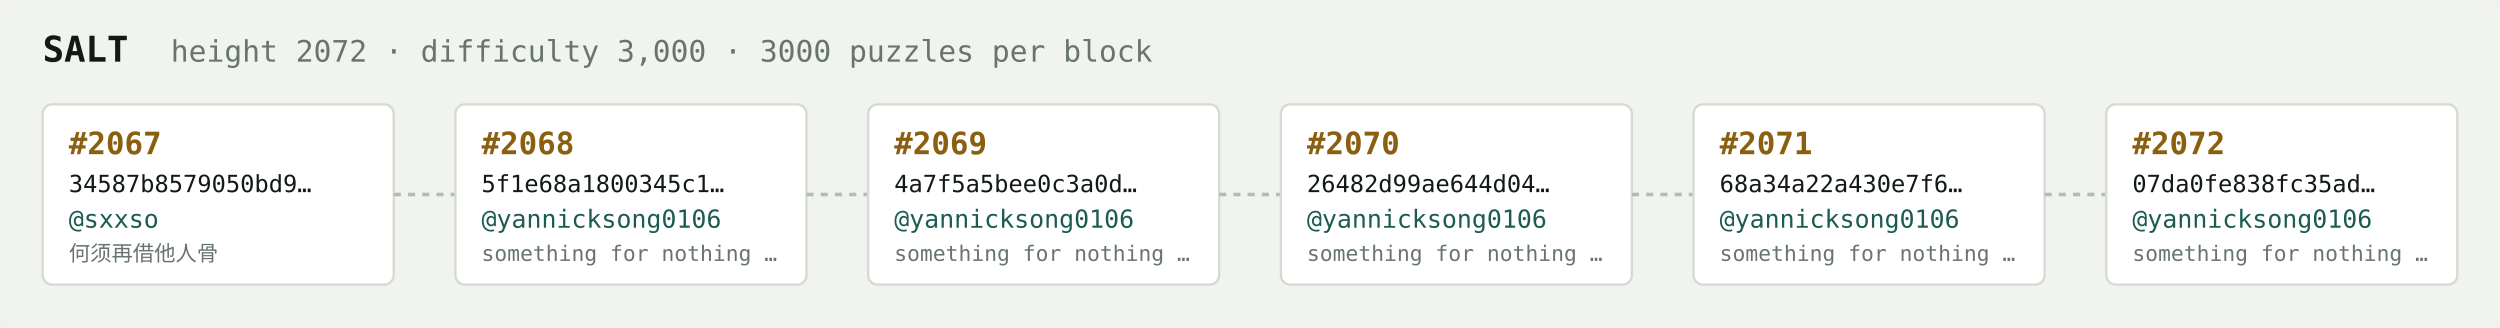
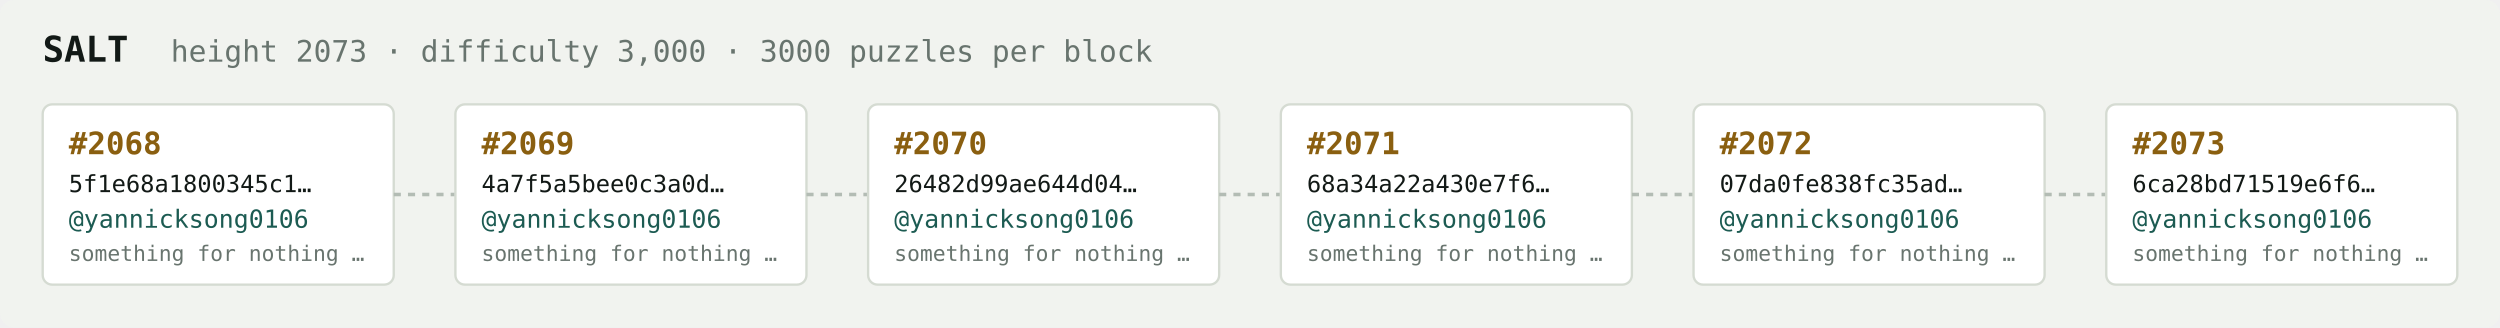
<svg xmlns="http://www.w3.org/2000/svg" width="1054" height="138" viewBox="0 0 1054 138" font-family="ui-monospace,SFMono-Regular,Menlo,monospace">
  <rect fill="#f1f3ef" width="1054" height="138" rx="6" />
  <text x="18" y="26" fill="#121916" font-size="15" font-weight="700">SALT</text>
-   <text x="72" y="26" fill="#68746e" font-size="12.5">height 2072 · difficulty 3,000 · 3000 puzzles per block</text>
+   <text x="72" y="26" fill="#68746e" font-size="12.5">height 2073 · difficulty 3,000 · 3000 puzzles per block</text>
  <rect x="18" y="44" width="148" height="76" rx="4" fill="#ffffff" stroke="#d5dbd2" stroke-width="1" />
-   <text x="29" y="65" fill="#8a5f10" font-size="13" font-weight="700">#2067</text>
-   <text x="29" y="81" fill="#121916" font-size="10">34587b8579050bd9…</text>
-   <text x="29" y="96" fill="#1c5b52" font-size="10.5">@sxxso</text>
-   <text x="29" y="110" fill="#68746e" font-size="9">何须再借他人骨</text>
+   <text x="29" y="65" fill="#8a5f10" font-size="13" font-weight="700">#2068</text>
+   <text x="29" y="81" fill="#121916" font-size="10">5f1e68a1800345c1…</text>
+   <text x="29" y="96" fill="#1c5b52" font-size="10.5">@yannicksong0106</text>
+   <text x="29" y="110" fill="#68746e" font-size="9">something for nothing …</text>
  <line x1="166" y1="82.0" x2="192" y2="82.0" stroke="#b3bcb4" stroke-width="1.5" stroke-dasharray="3 3" />
  <rect x="192" y="44" width="148" height="76" rx="4" fill="#ffffff" stroke="#d5dbd2" stroke-width="1" />
-   <text x="203" y="65" fill="#8a5f10" font-size="13" font-weight="700">#2068</text>
-   <text x="203" y="81" fill="#121916" font-size="10">5f1e68a1800345c1…</text>
+   <text x="203" y="65" fill="#8a5f10" font-size="13" font-weight="700">#2069</text>
+   <text x="203" y="81" fill="#121916" font-size="10">4a7f5a5bee0c3a0d…</text>
  <text x="203" y="96" fill="#1c5b52" font-size="10.5">@yannicksong0106</text>
  <text x="203" y="110" fill="#68746e" font-size="9">something for nothing …</text>
  <line x1="340" y1="82.0" x2="366" y2="82.0" stroke="#b3bcb4" stroke-width="1.5" stroke-dasharray="3 3" />
  <rect x="366" y="44" width="148" height="76" rx="4" fill="#ffffff" stroke="#d5dbd2" stroke-width="1" />
-   <text x="377" y="65" fill="#8a5f10" font-size="13" font-weight="700">#2069</text>
-   <text x="377" y="81" fill="#121916" font-size="10">4a7f5a5bee0c3a0d…</text>
+   <text x="377" y="65" fill="#8a5f10" font-size="13" font-weight="700">#2070</text>
+   <text x="377" y="81" fill="#121916" font-size="10">26482d99ae644d04…</text>
  <text x="377" y="96" fill="#1c5b52" font-size="10.5">@yannicksong0106</text>
  <text x="377" y="110" fill="#68746e" font-size="9">something for nothing …</text>
  <line x1="514" y1="82.0" x2="540" y2="82.0" stroke="#b3bcb4" stroke-width="1.5" stroke-dasharray="3 3" />
  <rect x="540" y="44" width="148" height="76" rx="4" fill="#ffffff" stroke="#d5dbd2" stroke-width="1" />
-   <text x="551" y="65" fill="#8a5f10" font-size="13" font-weight="700">#2070</text>
-   <text x="551" y="81" fill="#121916" font-size="10">26482d99ae644d04…</text>
+   <text x="551" y="65" fill="#8a5f10" font-size="13" font-weight="700">#2071</text>
+   <text x="551" y="81" fill="#121916" font-size="10">68a34a22a430e7f6…</text>
  <text x="551" y="96" fill="#1c5b52" font-size="10.5">@yannicksong0106</text>
  <text x="551" y="110" fill="#68746e" font-size="9">something for nothing …</text>
  <line x1="688" y1="82.0" x2="714" y2="82.0" stroke="#b3bcb4" stroke-width="1.5" stroke-dasharray="3 3" />
  <rect x="714" y="44" width="148" height="76" rx="4" fill="#ffffff" stroke="#d5dbd2" stroke-width="1" />
-   <text x="725" y="65" fill="#8a5f10" font-size="13" font-weight="700">#2071</text>
-   <text x="725" y="81" fill="#121916" font-size="10">68a34a22a430e7f6…</text>
+   <text x="725" y="65" fill="#8a5f10" font-size="13" font-weight="700">#2072</text>
+   <text x="725" y="81" fill="#121916" font-size="10">07da0fe838fc35ad…</text>
  <text x="725" y="96" fill="#1c5b52" font-size="10.5">@yannicksong0106</text>
  <text x="725" y="110" fill="#68746e" font-size="9">something for nothing …</text>
  <line x1="862" y1="82.0" x2="888" y2="82.0" stroke="#b3bcb4" stroke-width="1.5" stroke-dasharray="3 3" />
  <rect x="888" y="44" width="148" height="76" rx="4" fill="#ffffff" stroke="#d5dbd2" stroke-width="1" />
-   <text x="899" y="65" fill="#8a5f10" font-size="13" font-weight="700">#2072</text>
-   <text x="899" y="81" fill="#121916" font-size="10">07da0fe838fc35ad…</text>
+   <text x="899" y="65" fill="#8a5f10" font-size="13" font-weight="700">#2073</text>
+   <text x="899" y="81" fill="#121916" font-size="10">6ca28bd71519e6f6…</text>
  <text x="899" y="96" fill="#1c5b52" font-size="10.5">@yannicksong0106</text>
  <text x="899" y="110" fill="#68746e" font-size="9">something for nothing …</text>
</svg>
